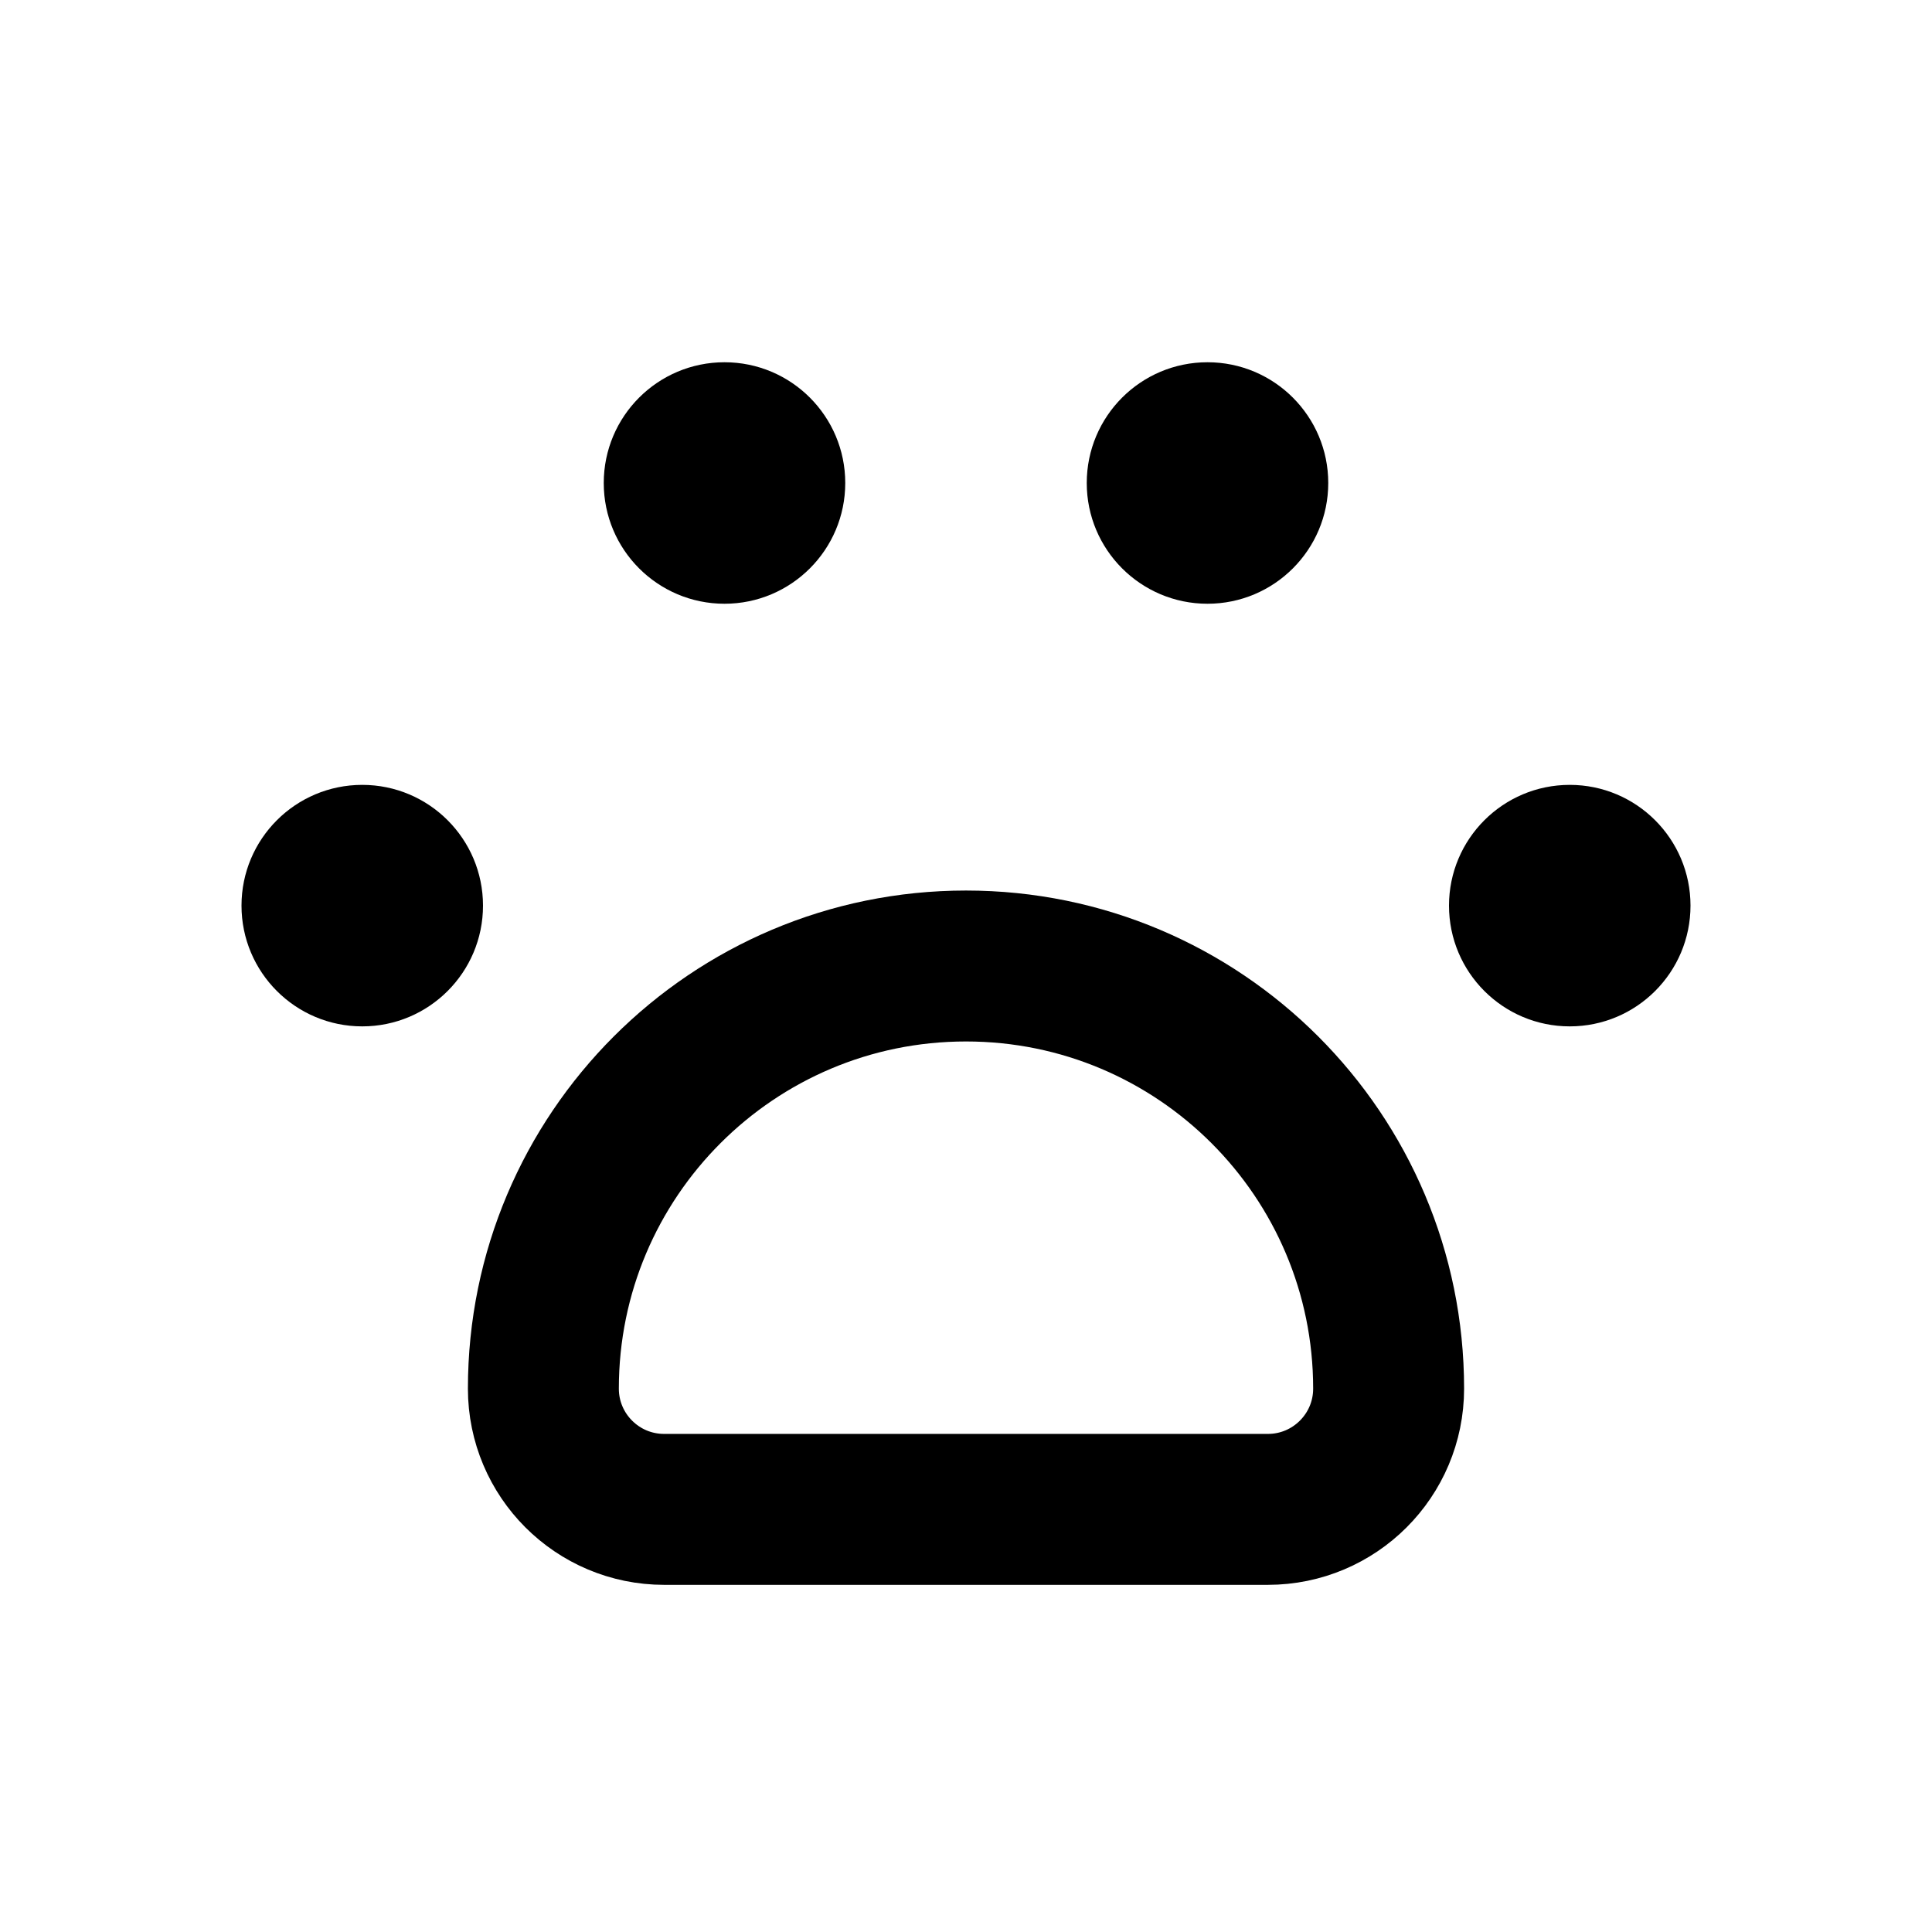
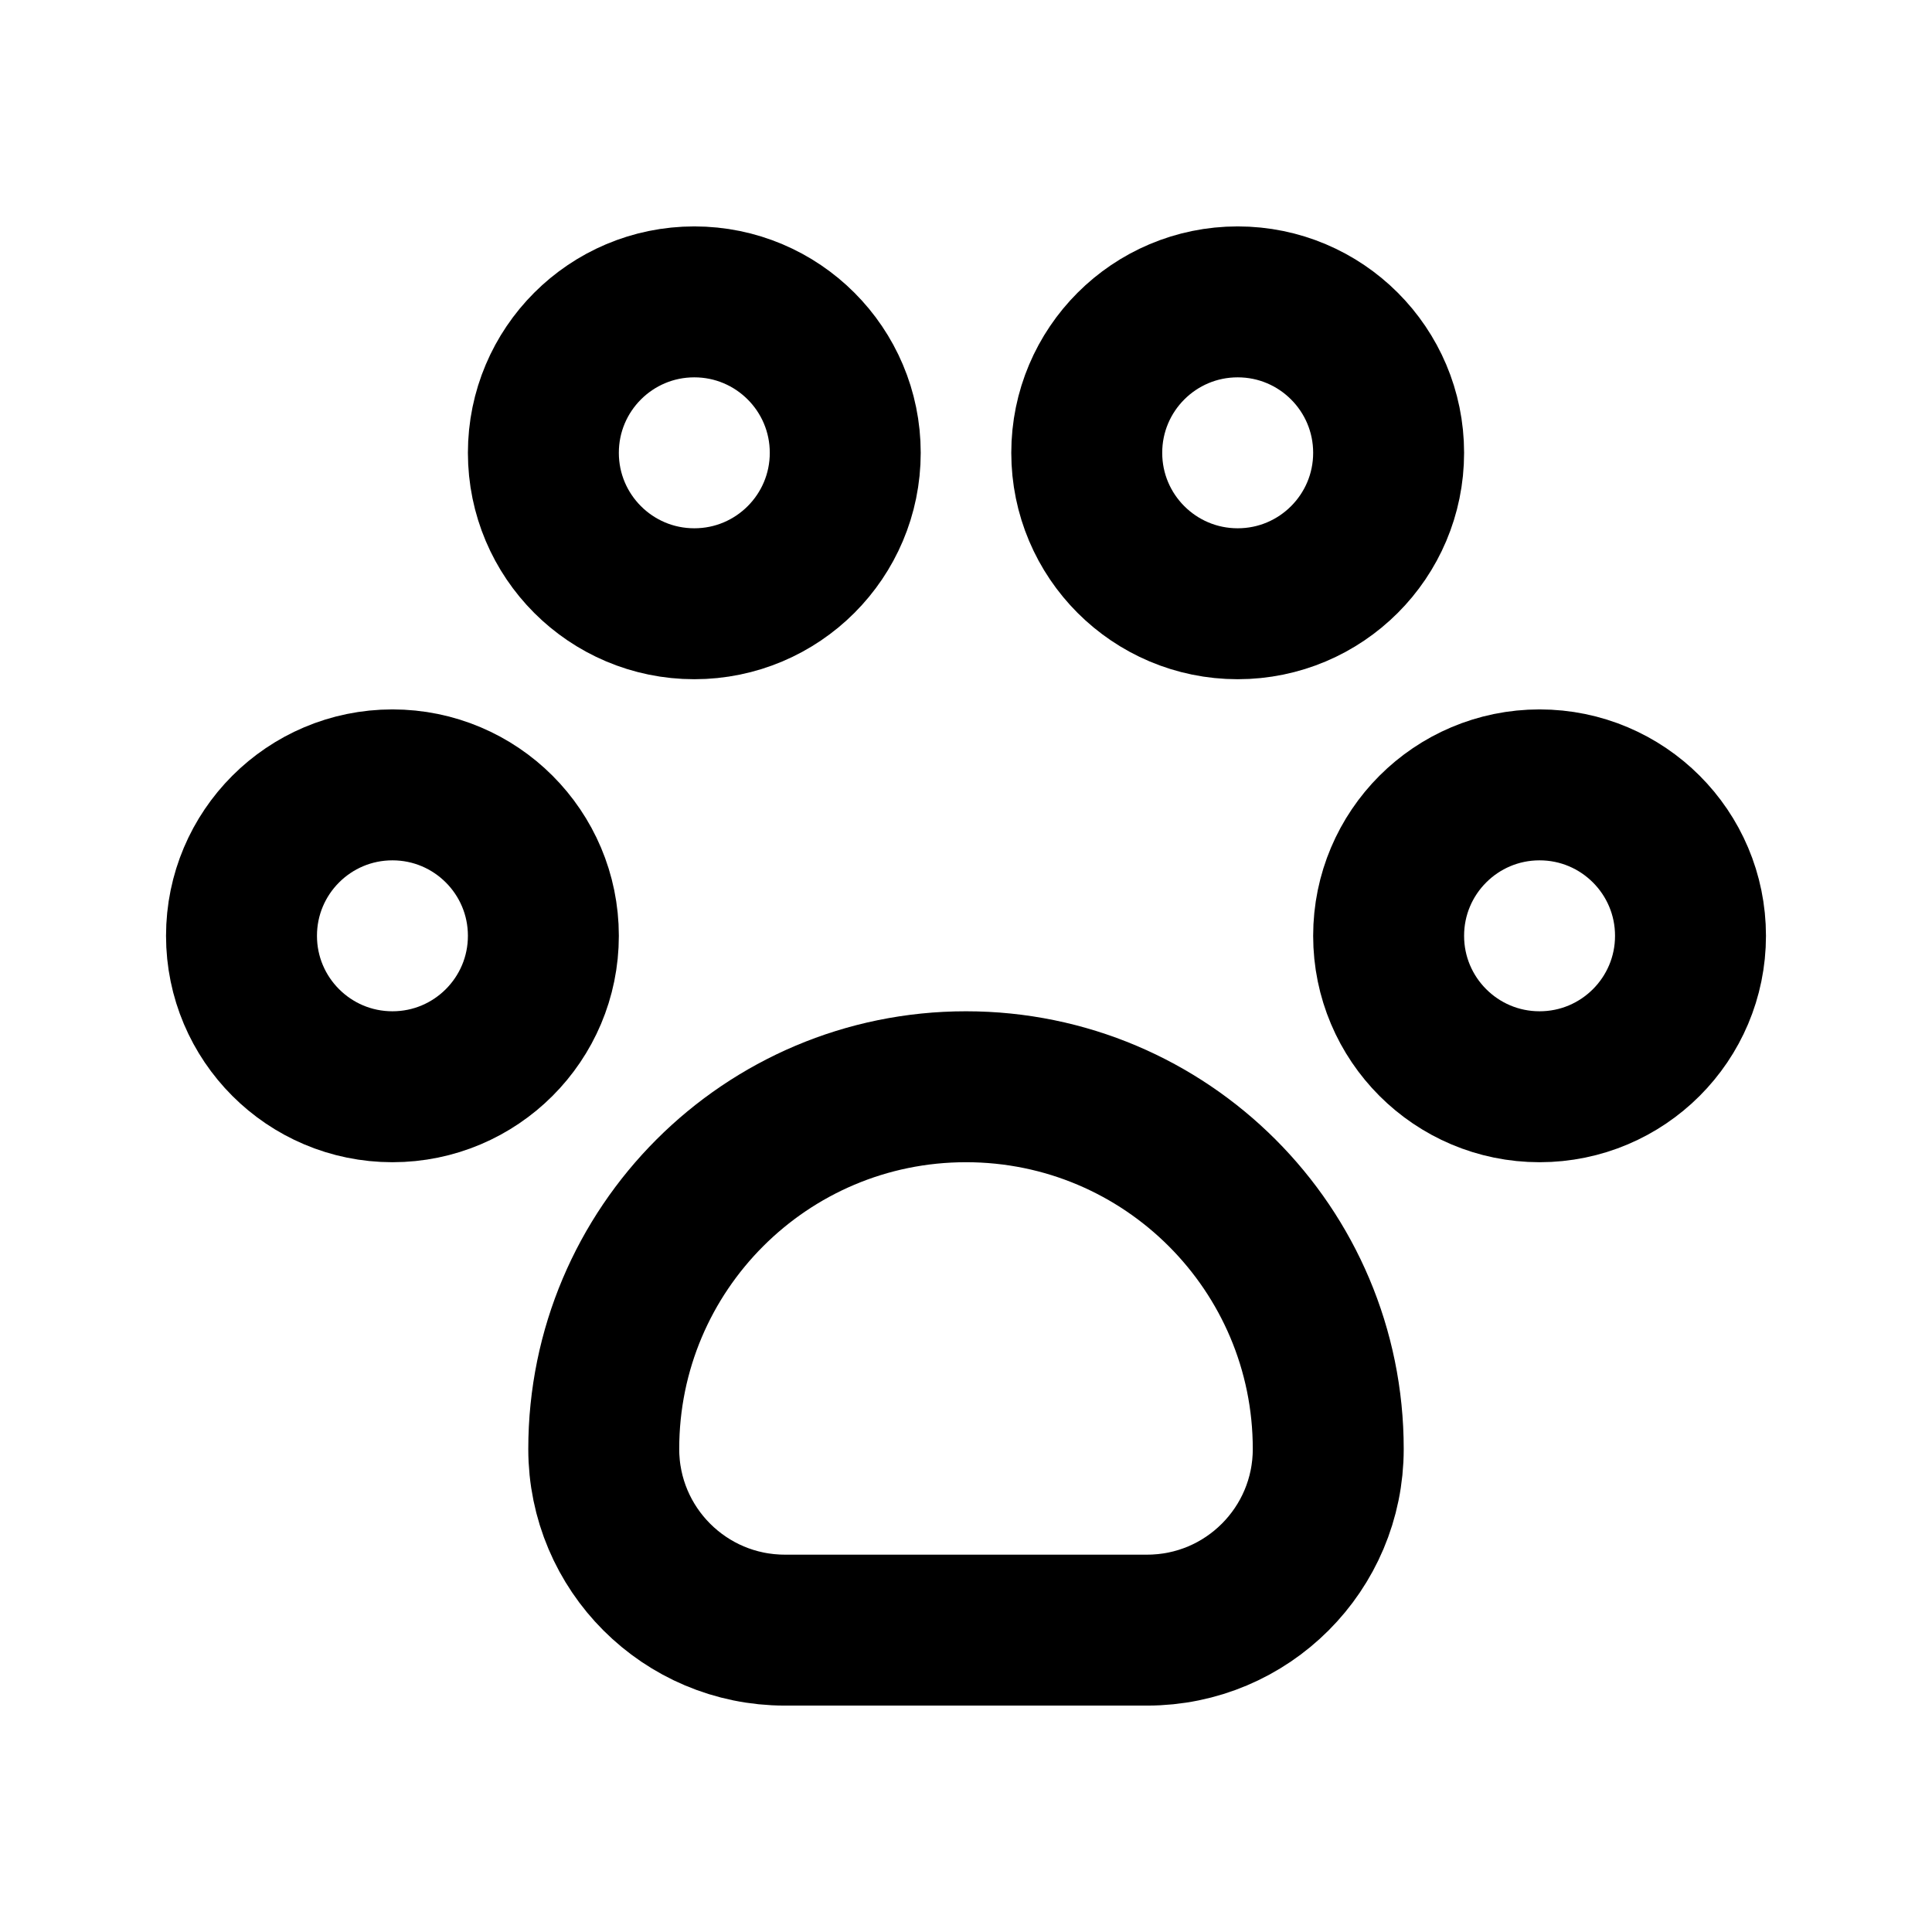
<svg xmlns="http://www.w3.org/2000/svg" data-set="area-pilot" data-keyline="square" width="16" height="16" viewBox="0 0 16 16" fill="none">
-   <path data-filled="solid" d="M4.5 11.5A3.5 3.5 0 0 1 11.5 11.5A1 1 0 0 1 10.5 12.5H5.5A1 1 0 0 1 4.5 11.5Z" fill="none" stroke="currentColor" stroke-width="1.25" stroke-linecap="round" stroke-linejoin="round" />
-   <circle cx="3" cy="7.5" r="1" fill="currentColor" />
-   <circle cx="6" cy="4" r="1" fill="currentColor" />
-   <circle cx="10" cy="4" r="1" fill="currentColor" />
-   <circle cx="13" cy="7.5" r="1" fill="currentColor" />
+   <path data-filled="solid" d="M5 12A3 3 0 0 1 11 12A1.5 1.5 0 0 1 9.5 13.5H6.5A1.5 1.5 0 0 1 5 12Z" fill="none" stroke="currentColor" stroke-width="1.25" stroke-linecap="round" stroke-linejoin="round" />
+   <circle data-filled="solid" cx="3.25" cy="7.75" r="1.25" fill="none" stroke="currentColor" stroke-width="1.25" stroke-linecap="round" stroke-linejoin="round" />
+   <circle data-filled="solid" cx="5.75" cy="3.75" r="1.25" fill="none" stroke="currentColor" stroke-width="1.25" stroke-linecap="round" stroke-linejoin="round" />
+   <circle data-filled="solid" cx="10.25" cy="3.75" r="1.25" fill="none" stroke="currentColor" stroke-width="1.25" stroke-linecap="round" stroke-linejoin="round" />
+   <circle data-filled="solid" cx="12.75" cy="7.75" r="1.25" fill="none" stroke="currentColor" stroke-width="1.25" stroke-linecap="round" stroke-linejoin="round" />
</svg>
